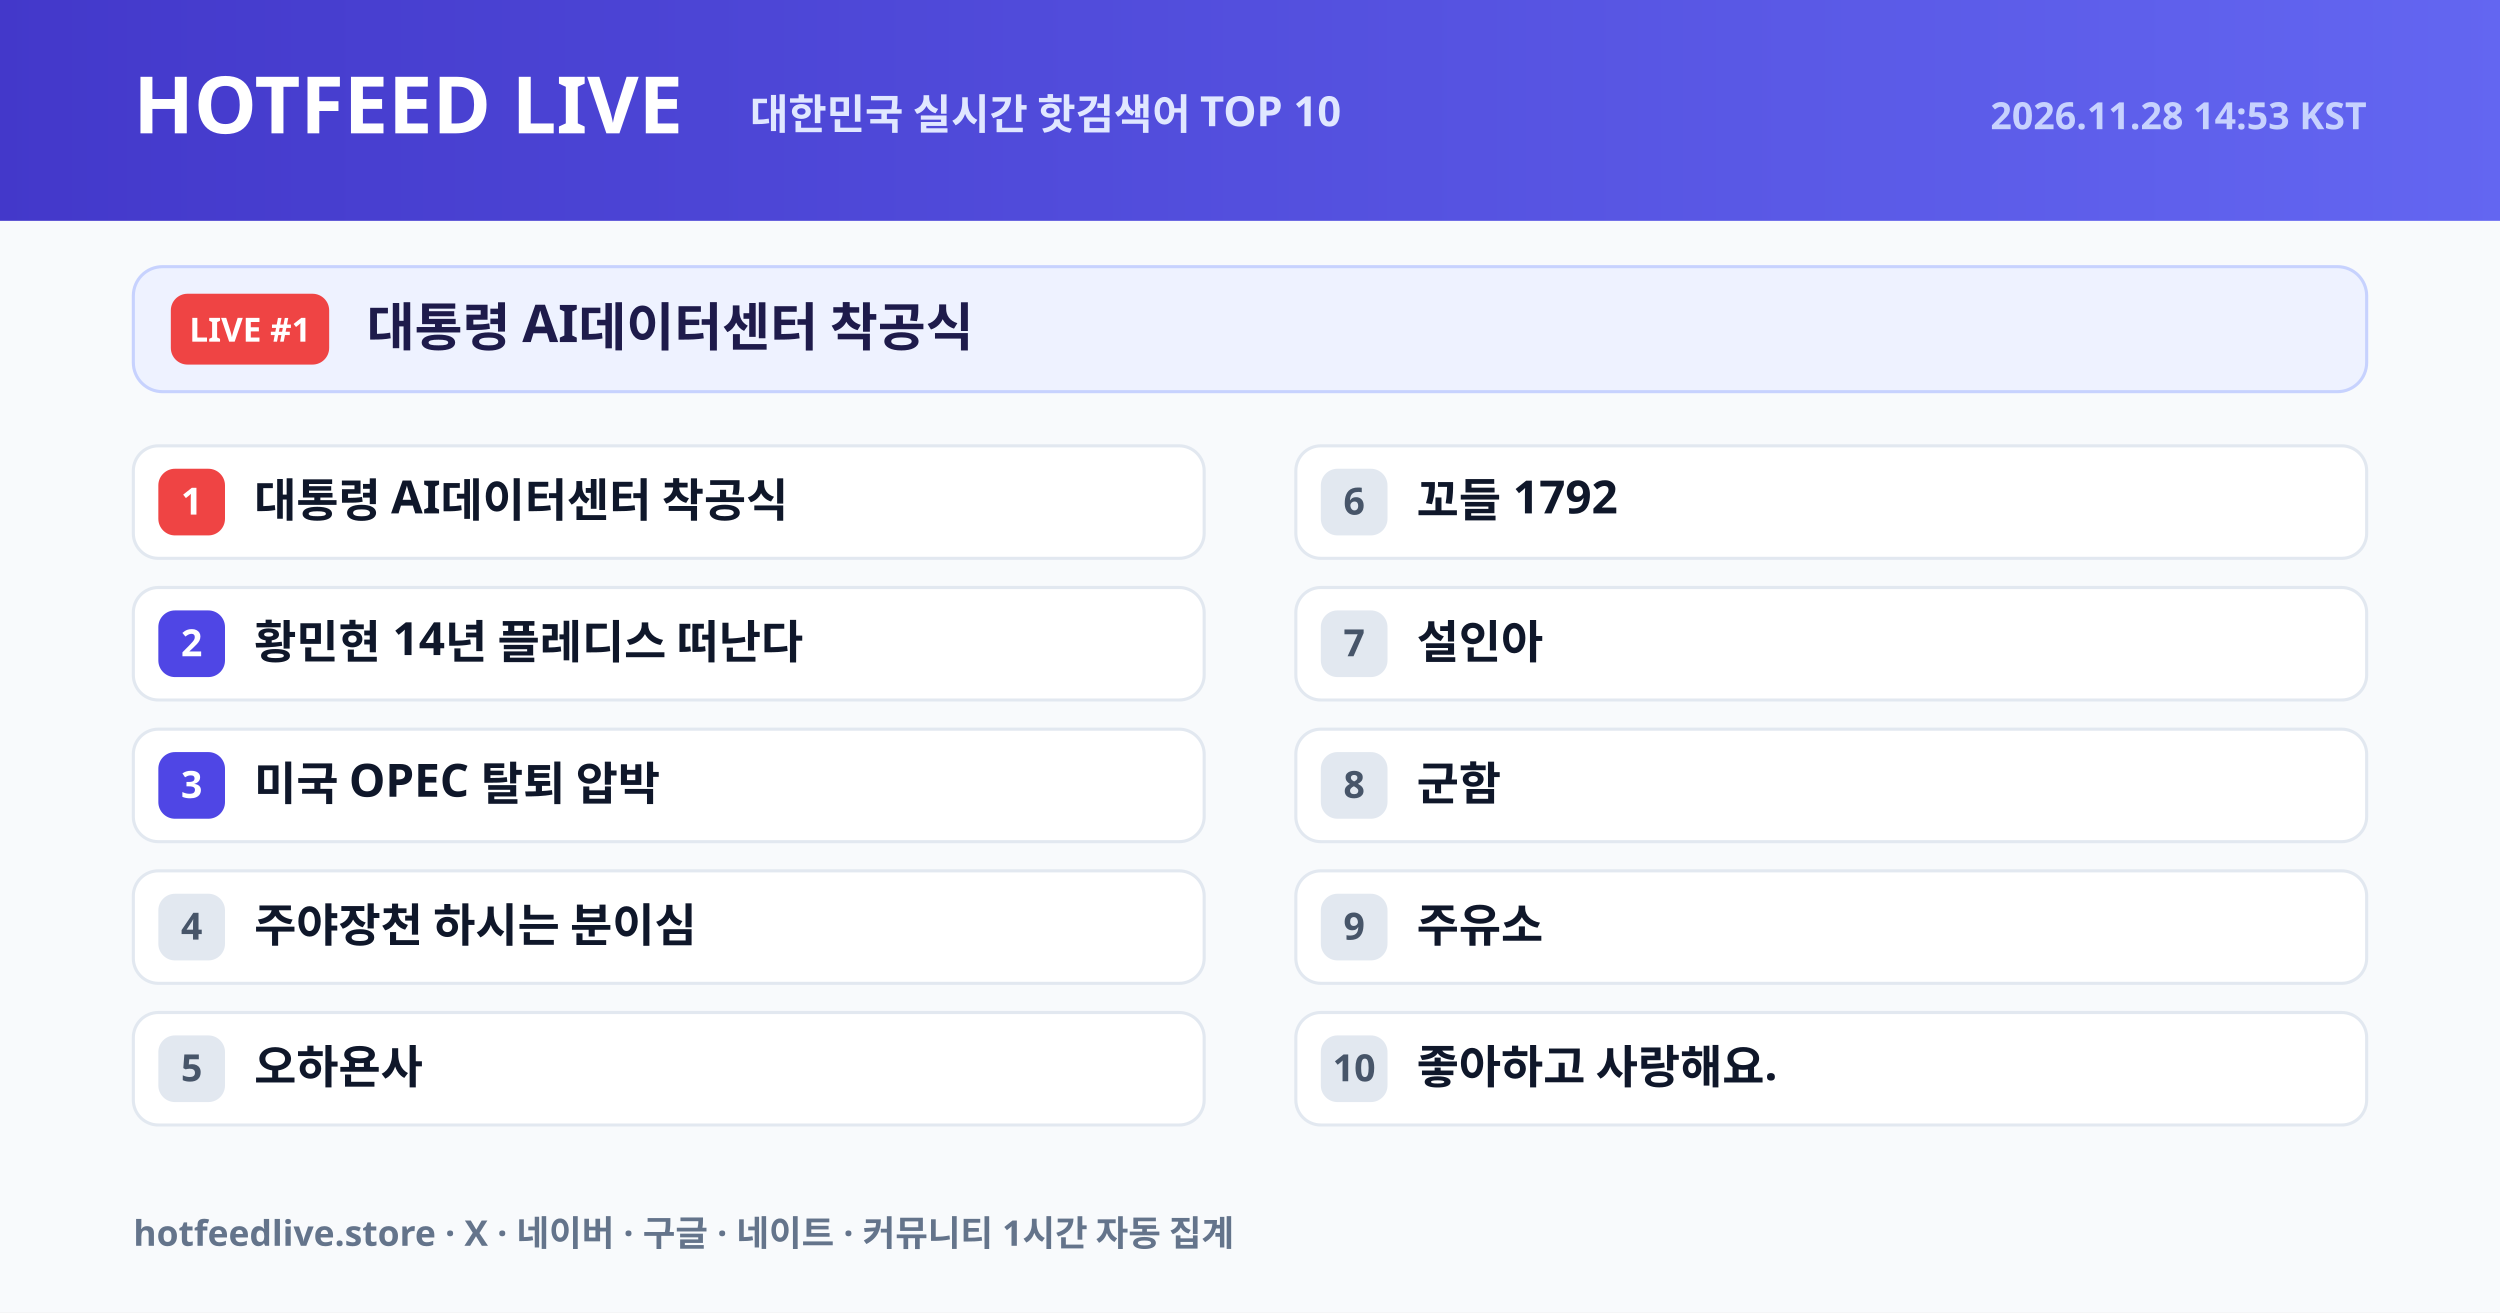
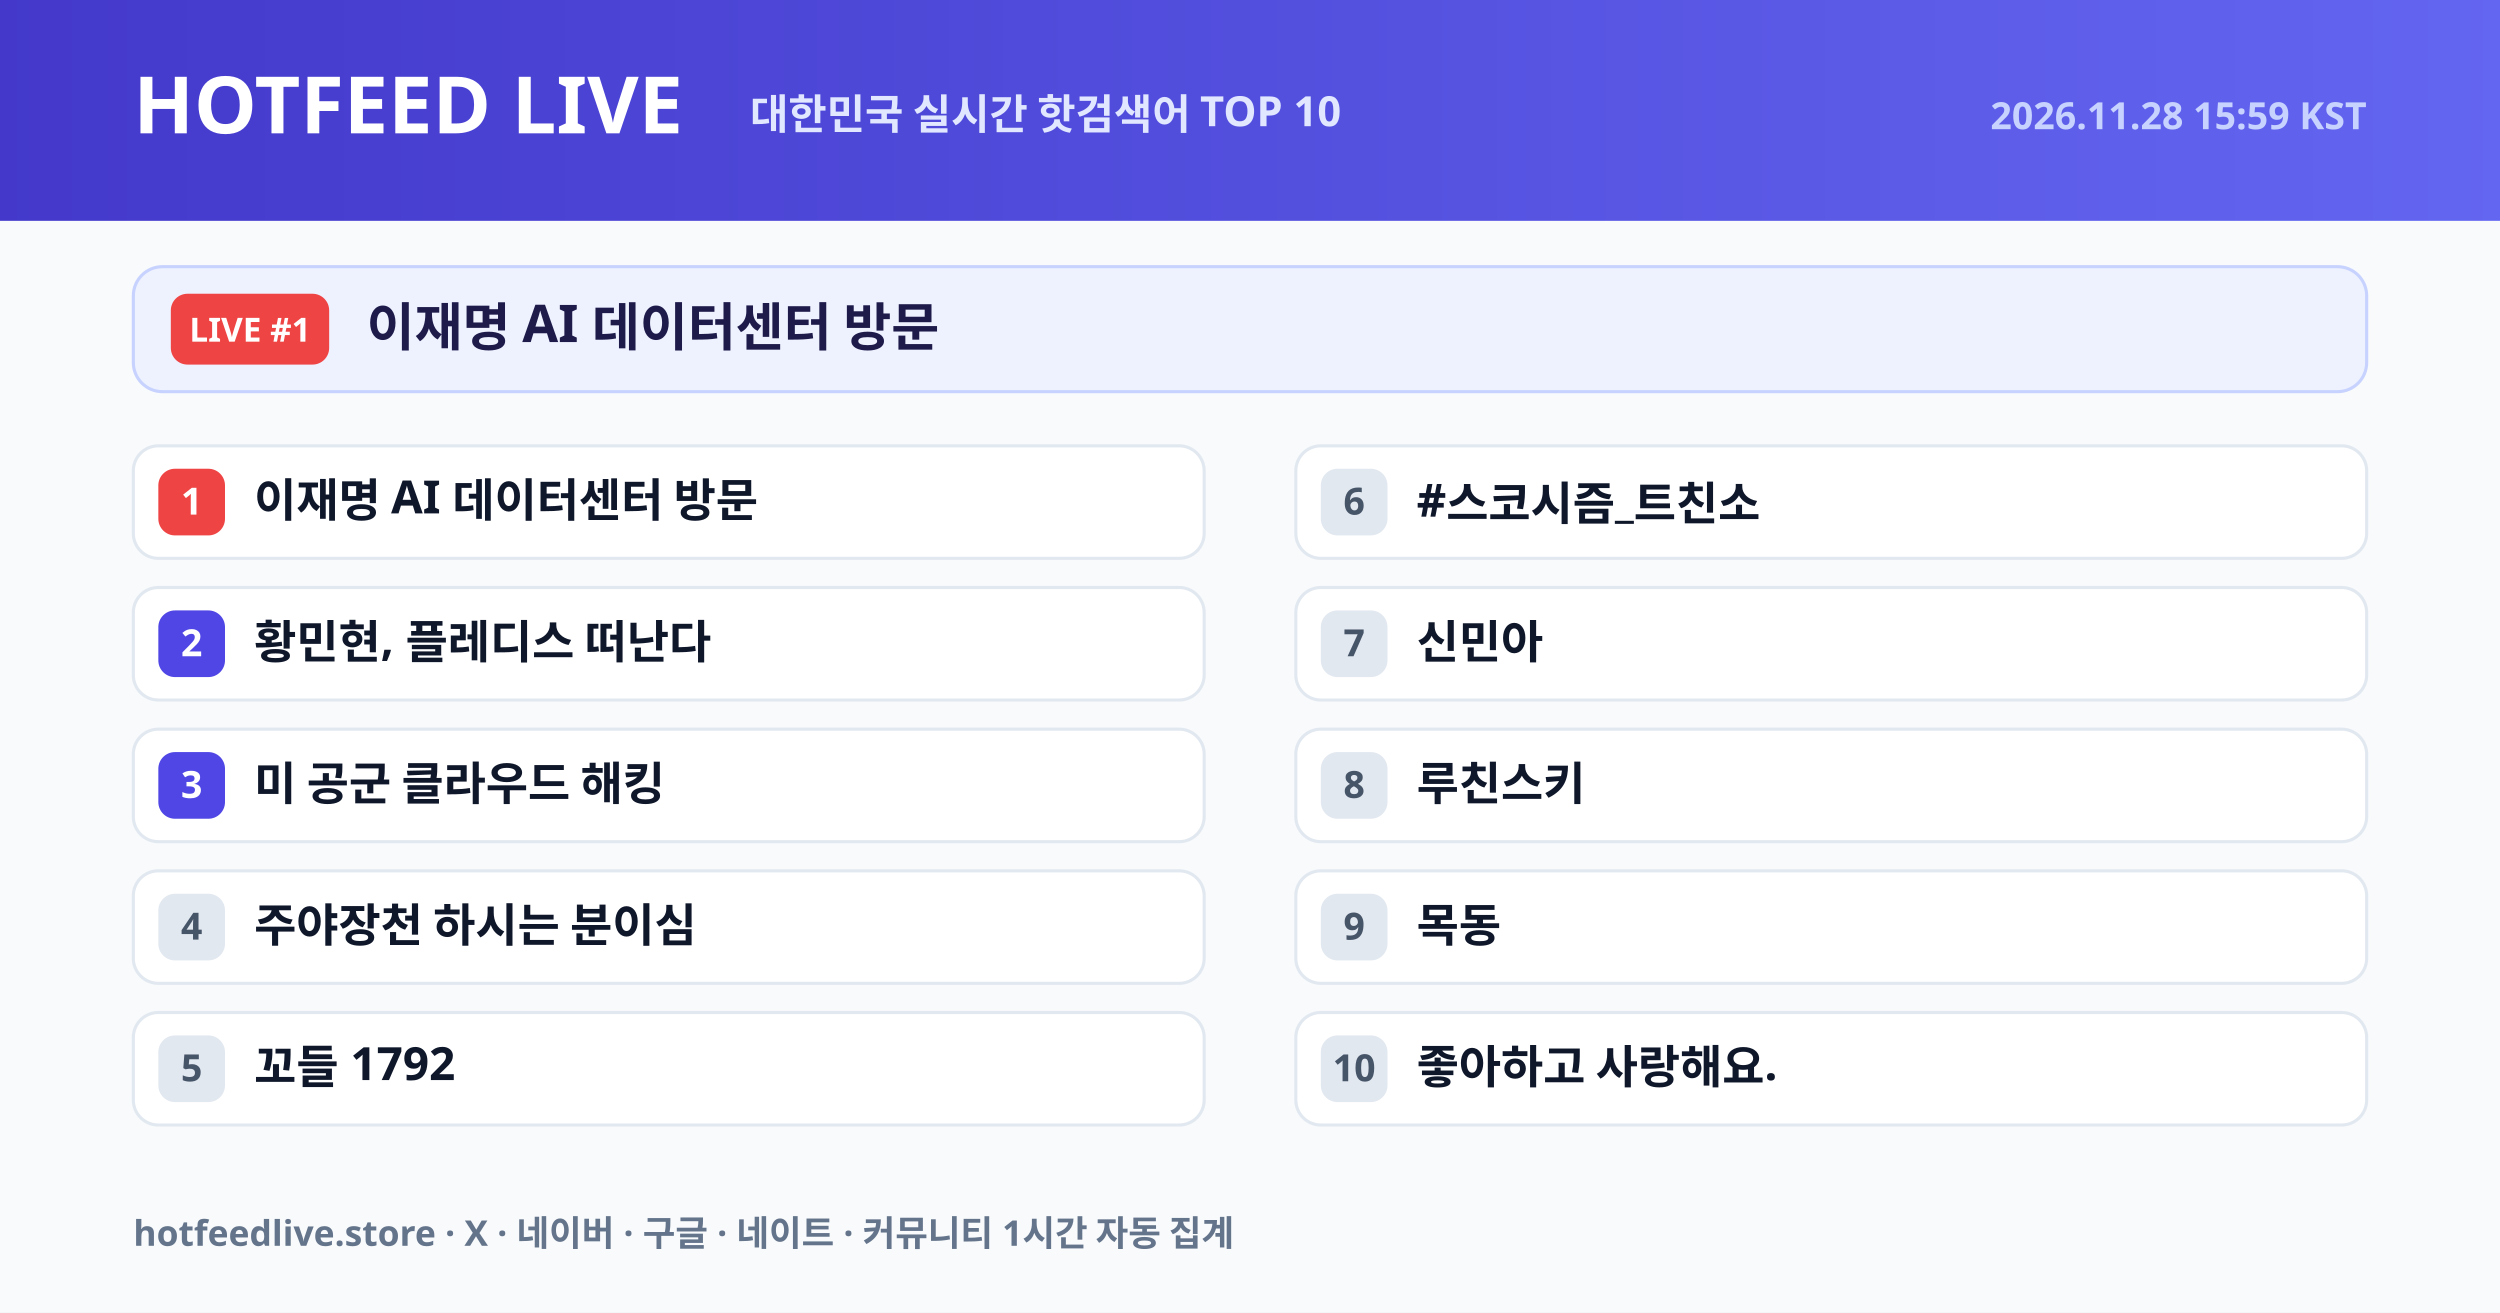
<svg xmlns="http://www.w3.org/2000/svg" width="1200" height="630" viewBox="0 0 1200 630">
  <defs>
    <linearGradient id="hdr" x1="0" y1="0" x2="1" y2="0">
      <stop offset="0%" stop-color="#4338ca" />
      <stop offset="100%" stop-color="#6366f1" />
    </linearGradient>
  </defs>
  <rect width="1200" height="630" fill="#f8fafc" />
  <rect width="1200" height="106" fill="url(#hdr)" />
  <text x="64" y="64" font-size="38" fill="#ffffff" font-weight="800" font-family="NanumGothic, Pretendard Variable, Noto Sans KR, Malgun Gothic, sans-serif">HOTFEED LIVE</text>
  <text x="360" y="62" font-size="20" fill="#e0e7ff" font-weight="600" font-family="NanumGothic, Pretendard Variable, Noto Sans KR, Malgun Gothic, sans-serif">대한민국 실시간 핫검색어 TOP 10</text>
-   <text x="1136" y="62" text-anchor="end" font-size="18" fill="#c7d2fe" font-weight="600" font-family="NanumGothic, Pretendard Variable, Noto Sans KR, Malgun Gothic, sans-serif">2026.11.28 14:53 KST</text>
+   <text x="1136" y="62" text-anchor="end" font-size="18" fill="#c7d2fe" font-weight="600" font-family="NanumGothic, Pretendard Variable, Noto Sans KR, Malgun Gothic, sans-serif">2026.11.28 15:59 KST</text>
  <rect x="64" y="128" width="1072" height="60" rx="14" fill="#eef2ff" stroke="#c7d2fe" stroke-width="1.5" />
  <rect x="82" y="141" width="76" height="34" rx="8" fill="#ef4444" />
  <text x="120" y="164" text-anchor="middle" font-size="16" fill="#ffffff" font-weight="800" font-family="NanumGothic, Pretendard Variable, Noto Sans KR, Malgun Gothic, sans-serif">LIVE #1</text>
-   <text x="176" y="166" font-size="25" fill="#1e1b4b" font-weight="800" font-family="NanumGothic, Pretendard Variable, Noto Sans KR, Malgun Gothic, sans-serif">대통령 AI데이터센터 착공식</text>
+   <text x="176" y="166" font-size="25" fill="#1e1b4b" font-weight="800" font-family="NanumGothic, Pretendard Variable, Noto Sans KR, Malgun Gothic, sans-serif">이재명 AI 데이터센터 방문</text>
  <rect x="64" y="214" width="514" height="54" rx="12" fill="#ffffff" stroke="#e2e8f0" stroke-width="1.5" />
  <rect x="76" y="225" width="32" height="32" rx="8" fill="#ef4444" />
  <text x="92" y="247" text-anchor="middle" font-size="18" fill="#ffffff" font-weight="800" font-family="NanumGothic, Pretendard Variable, Noto Sans KR, Malgun Gothic, sans-serif">1</text>
-   <text x="122" y="248" font-size="22" fill="#0f172a" font-weight="700" font-family="NanumGothic, Pretendard Variable, Noto Sans KR, Malgun Gothic, sans-serif">대통령 AI데이터센터 착공식</text>
+   <text x="122" y="248" font-size="22" fill="#0f172a" font-weight="700" font-family="NanumGothic, Pretendard Variable, Noto Sans KR, Malgun Gothic, sans-serif">이재명 AI 데이터센터 방문</text>
  <rect x="64" y="282" width="514" height="54" rx="12" fill="#ffffff" stroke="#e2e8f0" stroke-width="1.5" />
  <rect x="76" y="293" width="32" height="32" rx="8" fill="#4f46e5" />
  <text x="92" y="315" text-anchor="middle" font-size="18" fill="#ffffff" font-weight="800" font-family="NanumGothic, Pretendard Variable, Noto Sans KR, Malgun Gothic, sans-serif">2</text>
-   <text x="122" y="316" font-size="22" fill="#0f172a" font-weight="700" font-family="NanumGothic, Pretendard Variable, Noto Sans KR, Malgun Gothic, sans-serif">황민현 14년 플레디스 떠난다</text>
+   <text x="122" y="316" font-size="22" fill="#0f172a" font-weight="700" font-family="NanumGothic, Pretendard Variable, Noto Sans KR, Malgun Gothic, sans-serif">황민현, 플레디스 떠난다</text>
  <rect x="64" y="350" width="514" height="54" rx="12" fill="#ffffff" stroke="#e2e8f0" stroke-width="1.5" />
  <rect x="76" y="361" width="32" height="32" rx="8" fill="#4f46e5" />
  <text x="92" y="383" text-anchor="middle" font-size="18" fill="#ffffff" font-weight="800" font-family="NanumGothic, Pretendard Variable, Noto Sans KR, Malgun Gothic, sans-serif">3</text>
-   <text x="122" y="384" font-size="22" fill="#0f172a" font-weight="700" font-family="NanumGothic, Pretendard Variable, Noto Sans KR, Malgun Gothic, sans-serif">미국 OPEC 탈퇴 압박</text>
+   <text x="122" y="384" font-size="22" fill="#0f172a" font-weight="700" font-family="NanumGothic, Pretendard Variable, Noto Sans KR, Malgun Gothic, sans-serif">미 공군 클라우드 해킹</text>
  <rect x="64" y="418" width="514" height="54" rx="12" fill="#ffffff" stroke="#e2e8f0" stroke-width="1.5" />
  <rect x="76" y="429" width="32" height="32" rx="8" fill="#e2e8f0" />
  <text x="92" y="451" text-anchor="middle" font-size="18" fill="#475569" font-weight="800" font-family="NanumGothic, Pretendard Variable, Noto Sans KR, Malgun Gothic, sans-serif">4</text>
  <text x="122" y="452" font-size="22" fill="#0f172a" font-weight="700" font-family="NanumGothic, Pretendard Variable, Noto Sans KR, Malgun Gothic, sans-serif">주야장천 하시는 분이심</text>
  <rect x="64" y="486" width="514" height="54" rx="12" fill="#ffffff" stroke="#e2e8f0" stroke-width="1.5" />
  <rect x="76" y="497" width="32" height="32" rx="8" fill="#e2e8f0" />
  <text x="92" y="519" text-anchor="middle" font-size="18" fill="#475569" font-weight="800" font-family="NanumGothic, Pretendard Variable, Noto Sans KR, Malgun Gothic, sans-serif">5</text>
-   <text x="122" y="520" font-size="22" fill="#0f172a" font-weight="700" font-family="NanumGothic, Pretendard Variable, Noto Sans KR, Malgun Gothic, sans-serif">오하욘사</text>
+   <text x="122" y="520" font-size="22" fill="#0f172a" font-weight="700" font-family="NanumGothic, Pretendard Variable, Noto Sans KR, Malgun Gothic, sans-serif">꼬들 1792</text>
  <rect x="622" y="214" width="514" height="54" rx="12" fill="#ffffff" stroke="#e2e8f0" stroke-width="1.5" />
  <rect x="634" y="225" width="32" height="32" rx="8" fill="#e2e8f0" />
  <text x="650" y="247" text-anchor="middle" font-size="18" fill="#475569" font-weight="800" font-family="NanumGothic, Pretendard Variable, Noto Sans KR, Malgun Gothic, sans-serif">6</text>
-   <text x="680" y="248" font-size="22" fill="#0f172a" font-weight="700" font-family="NanumGothic, Pretendard Variable, Noto Sans KR, Malgun Gothic, sans-serif">꼬들 1792</text>
+   <text x="680" y="248" font-size="22" fill="#0f172a" font-weight="700" font-family="NanumGothic, Pretendard Variable, Noto Sans KR, Malgun Gothic, sans-serif">#스코시즘_트친소</text>
  <rect x="622" y="282" width="514" height="54" rx="12" fill="#ffffff" stroke="#e2e8f0" stroke-width="1.5" />
  <rect x="634" y="293" width="32" height="32" rx="8" fill="#e2e8f0" />
  <text x="650" y="315" text-anchor="middle" font-size="18" fill="#475569" font-weight="800" font-family="NanumGothic, Pretendard Variable, Noto Sans KR, Malgun Gothic, sans-serif">7</text>
-   <text x="680" y="316" font-size="22" fill="#0f172a" font-weight="700" font-family="NanumGothic, Pretendard Variable, Noto Sans KR, Malgun Gothic, sans-serif">설인아</text>
+   <text x="680" y="316" font-size="22" fill="#0f172a" font-weight="700" font-family="NanumGothic, Pretendard Variable, Noto Sans KR, Malgun Gothic, sans-serif">신민아</text>
  <rect x="622" y="350" width="514" height="54" rx="12" fill="#ffffff" stroke="#e2e8f0" stroke-width="1.5" />
  <rect x="634" y="361" width="32" height="32" rx="8" fill="#e2e8f0" />
  <text x="650" y="383" text-anchor="middle" font-size="18" fill="#475569" font-weight="800" font-family="NanumGothic, Pretendard Variable, Noto Sans KR, Malgun Gothic, sans-serif">8</text>
-   <text x="680" y="384" font-size="22" fill="#0f172a" font-weight="700" font-family="NanumGothic, Pretendard Variable, Noto Sans KR, Malgun Gothic, sans-serif">군함</text>
+   <text x="680" y="384" font-size="22" fill="#0f172a" font-weight="700" font-family="NanumGothic, Pretendard Variable, Noto Sans KR, Malgun Gothic, sans-serif">루친스키</text>
  <rect x="622" y="418" width="514" height="54" rx="12" fill="#ffffff" stroke="#e2e8f0" stroke-width="1.5" />
  <rect x="634" y="429" width="32" height="32" rx="8" fill="#e2e8f0" />
  <text x="650" y="451" text-anchor="middle" font-size="18" fill="#475569" font-weight="800" font-family="NanumGothic, Pretendard Variable, Noto Sans KR, Malgun Gothic, sans-serif">9</text>
-   <text x="680" y="452" font-size="22" fill="#0f172a" font-weight="700" font-family="NanumGothic, Pretendard Variable, Noto Sans KR, Malgun Gothic, sans-serif">주유소</text>
+   <text x="680" y="452" font-size="22" fill="#0f172a" font-weight="700" font-family="NanumGothic, Pretendard Variable, Noto Sans KR, Malgun Gothic, sans-serif">목동</text>
  <rect x="622" y="486" width="514" height="54" rx="12" fill="#ffffff" stroke="#e2e8f0" stroke-width="1.5" />
  <rect x="634" y="497" width="32" height="32" rx="8" fill="#e2e8f0" />
  <text x="650" y="519" text-anchor="middle" font-size="18" fill="#475569" font-weight="800" font-family="NanumGothic, Pretendard Variable, Noto Sans KR, Malgun Gothic, sans-serif">10</text>
  <text x="680" y="520" font-size="22" fill="#0f172a" font-weight="700" font-family="NanumGothic, Pretendard Variable, Noto Sans KR, Malgun Gothic, sans-serif">좋아하고 사랑해요.</text>
  <text x="64" y="598" font-size="17" fill="#64748b" font-weight="600" font-family="NanumGothic, Pretendard Variable, Noto Sans KR, Malgun Gothic, sans-serif">hotfeedlive.store · X · 네이버 · 구글 · 네이트 · 커뮤니티 1시간 자동 집계</text>
</svg>
